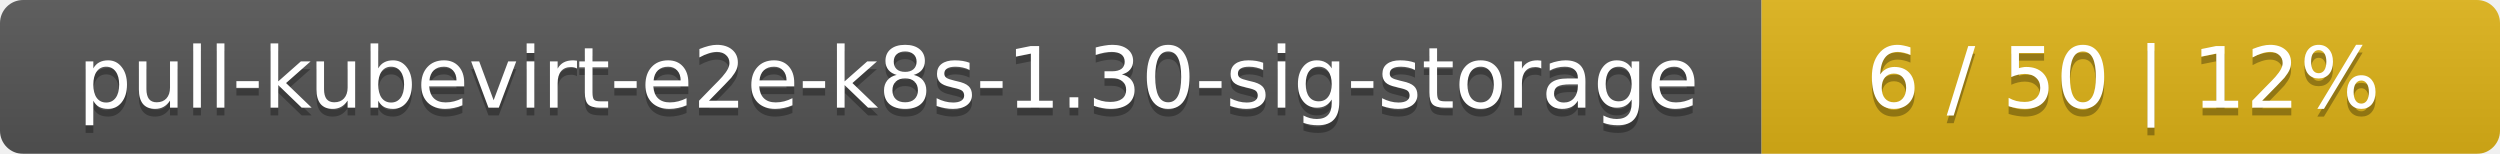
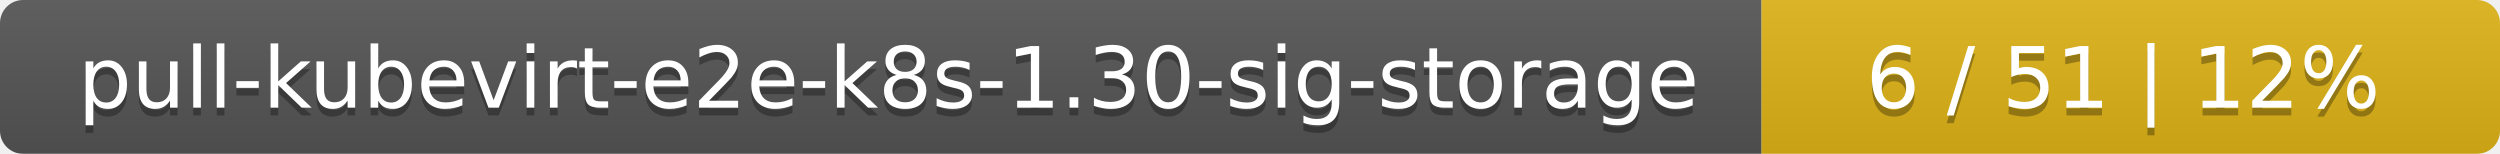
<svg xmlns="http://www.w3.org/2000/svg" width="325" height="20">
  <linearGradient id="smooth" x2="0" y2="100%">
    <stop offset="0" stop-color="#bbb" stop-opacity=".1" />
    <stop offset="1" stop-opacity=".1" />
  </linearGradient>
  <mask id="round">
    <rect width="325" height="20" rx="3" fill="#fff" />
  </mask>
  <g mask="url(#round)">
    <rect width="229" height="20" fill="#555" />
    <rect x="229" width="96" height="20" fill="#dfb317" />
    <rect width="325" height="20" fill="url(#smooth)" />
  </g>
  <g fill="#fff" text-anchor="middle" font-family="DejaVu Sans,Verdana,Geneva,sans-serif" font-size="11">
    <text x="115.5" y="15" fill="#010101" fill-opacity=".3">pull-kubevirt-e2e-k8s-1.30-sig-storage</text>
    <text x="115.5" y="14">pull-kubevirt-e2e-k8s-1.30-sig-storage</text>
-     <text x="276" y="15" fill="#010101" fill-opacity=".3">6 / 50    |    12%</text>
-     <text x="276" y="14">6 / 50    |    12%</text>
+     <text x="276" y="15" fill="#010101" fill-opacity=".3">6 / 51    |    12%</text>
+     <text x="276" y="14">6 / 51    |    12%</text>
  </g>
</svg>
